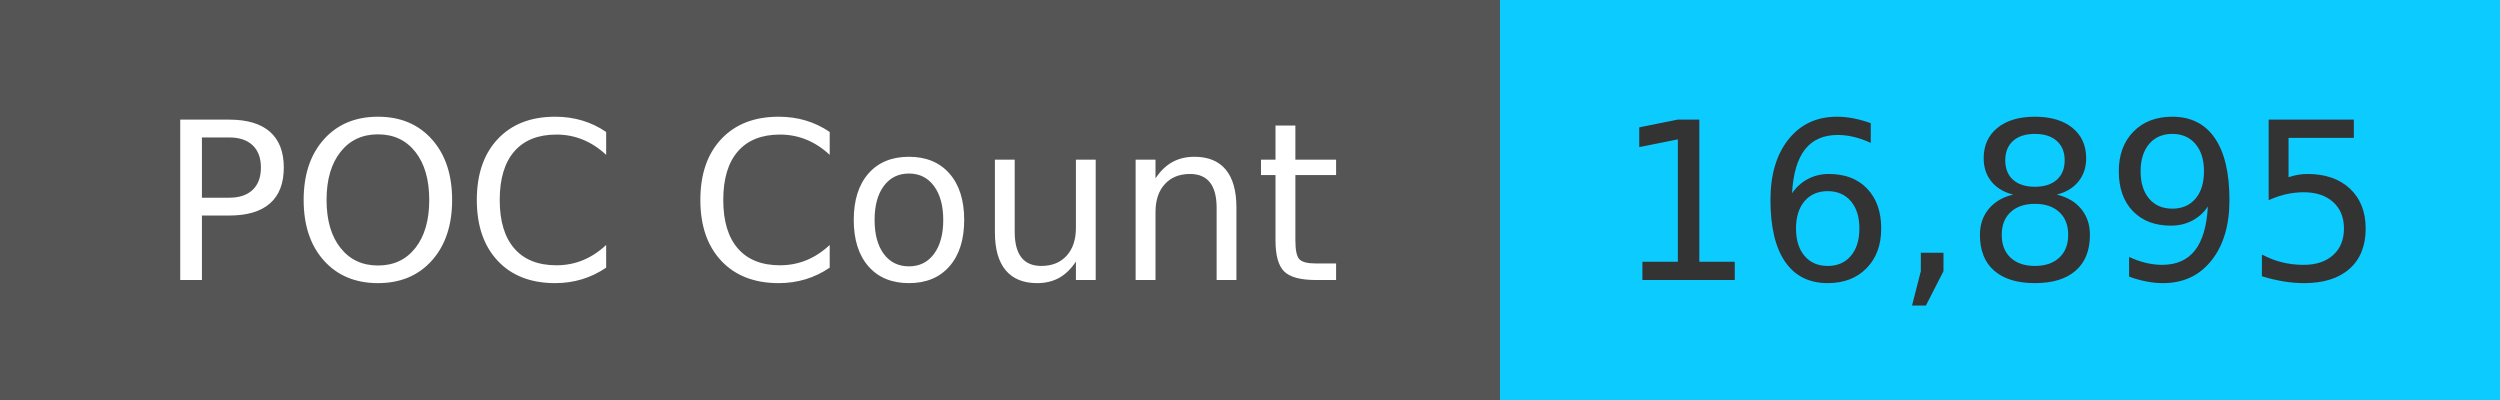
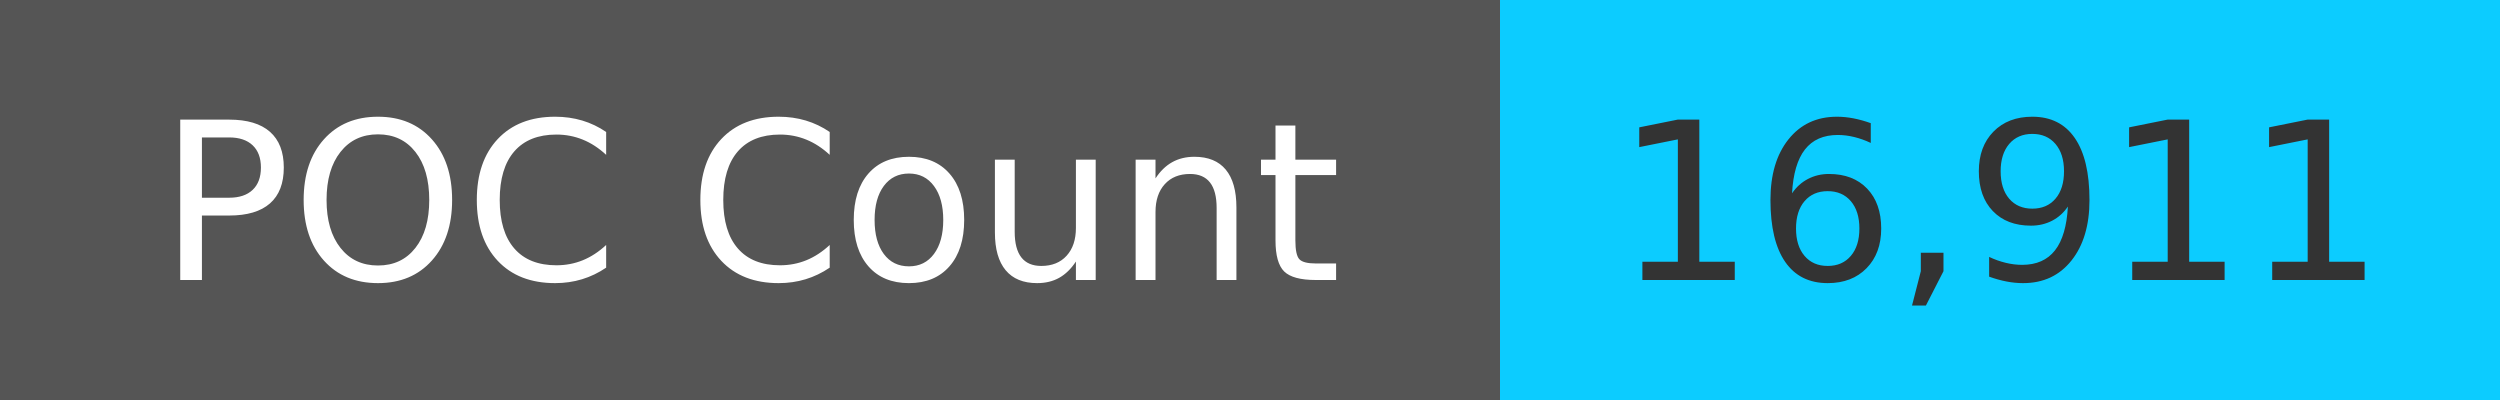
<svg xmlns="http://www.w3.org/2000/svg" width="125" height="20" role="img">
  <linearGradient id="s" x2="0" y2="100%">
    <stop offset="0" stop-color="#bbb" stop-opacity=".1" />
    <stop offset="1" stop-opacity=".1" />
  </linearGradient>
  <g>
    <rect width="75" height="20" fill="#555" />
    <rect x="75" width="267" height="20" fill="#0cccff" />
  </g>
  <g fill="#fff" text-anchor="middle" font-family="Verdana,Geneva,DejaVu Sans,sans-serif" text-rendering="geometricPrecision" font-size="110">
    <text x="375" y="140" transform="scale(.1)" fill="#fff">
            POC Count
        </text>
    <text x="1000" y="140" transform="scale(.1)" fill="#333">
-             16,895
+             16,911
        </text>
  </g>
</svg>
